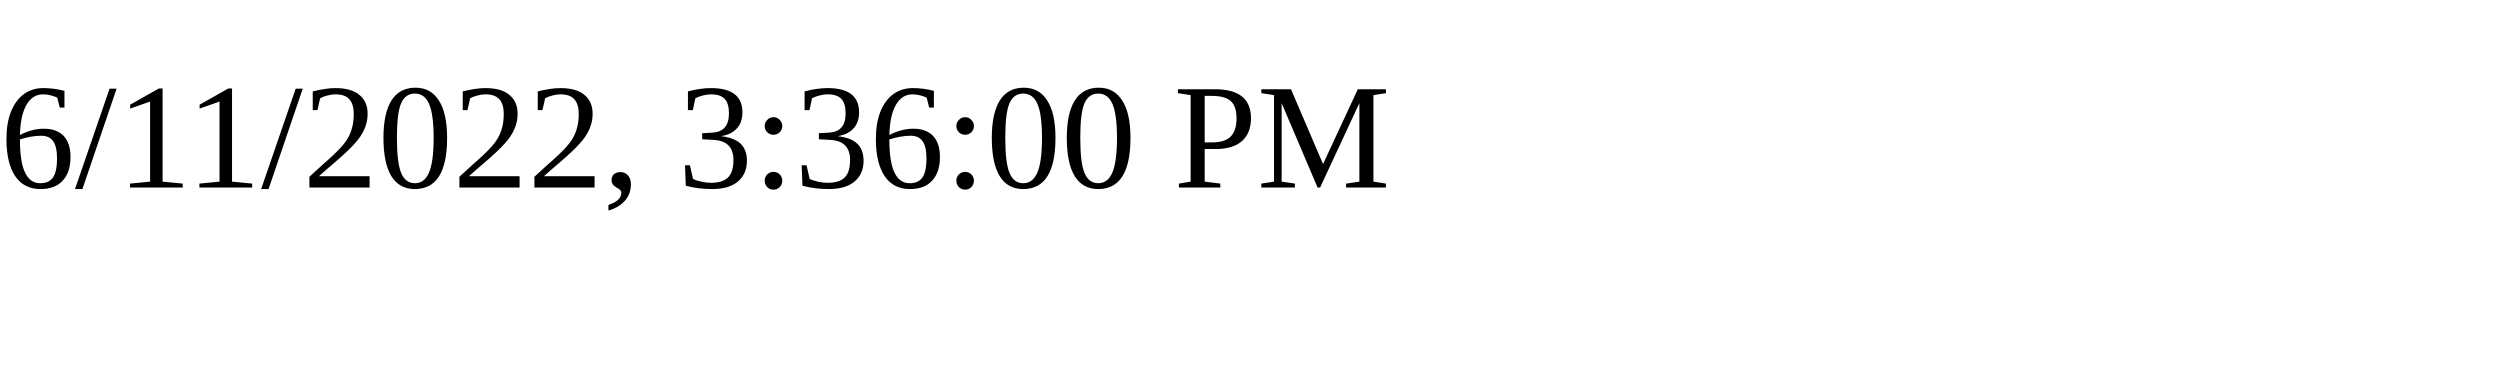
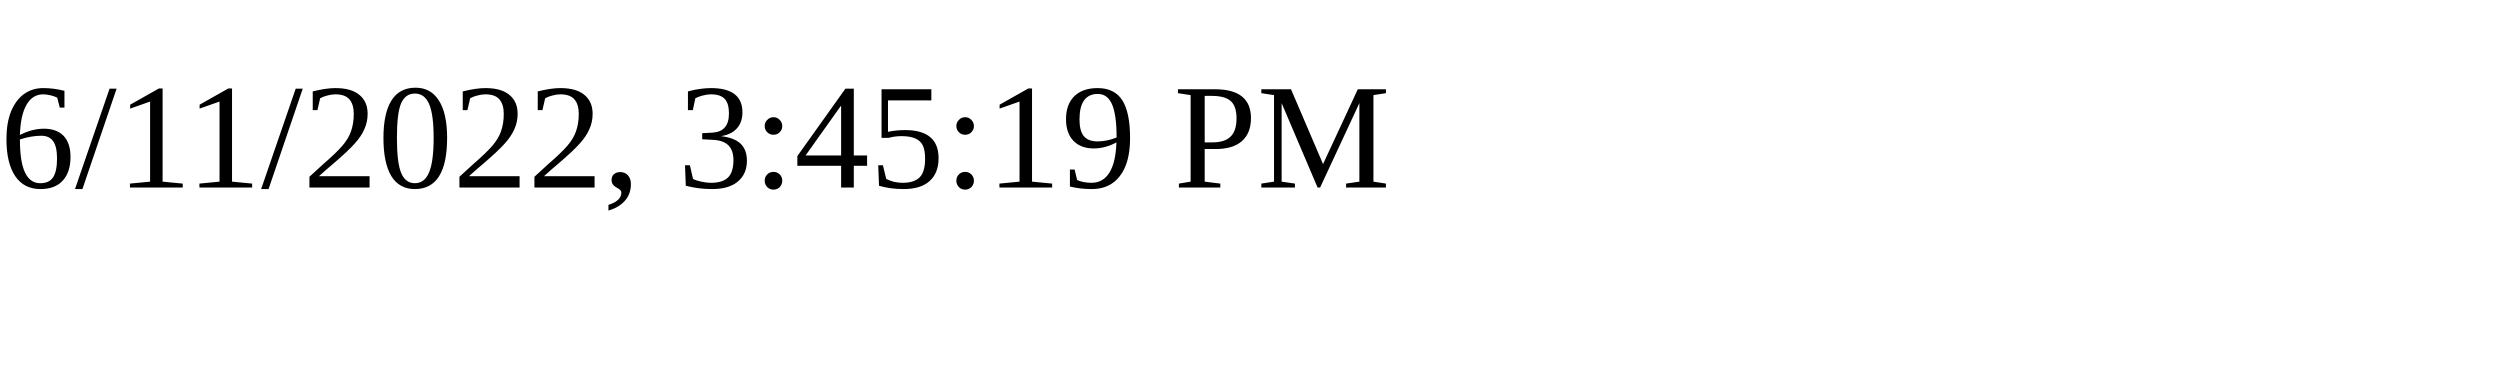
<svg xmlns="http://www.w3.org/2000/svg" height="30" width="200">
-   <text x="0" y="15">6/11/2022, 3:36:00 PM</text>
+   <text x="0" y="15">6/11/2022, 3:45:19 PM</text>
</svg>
